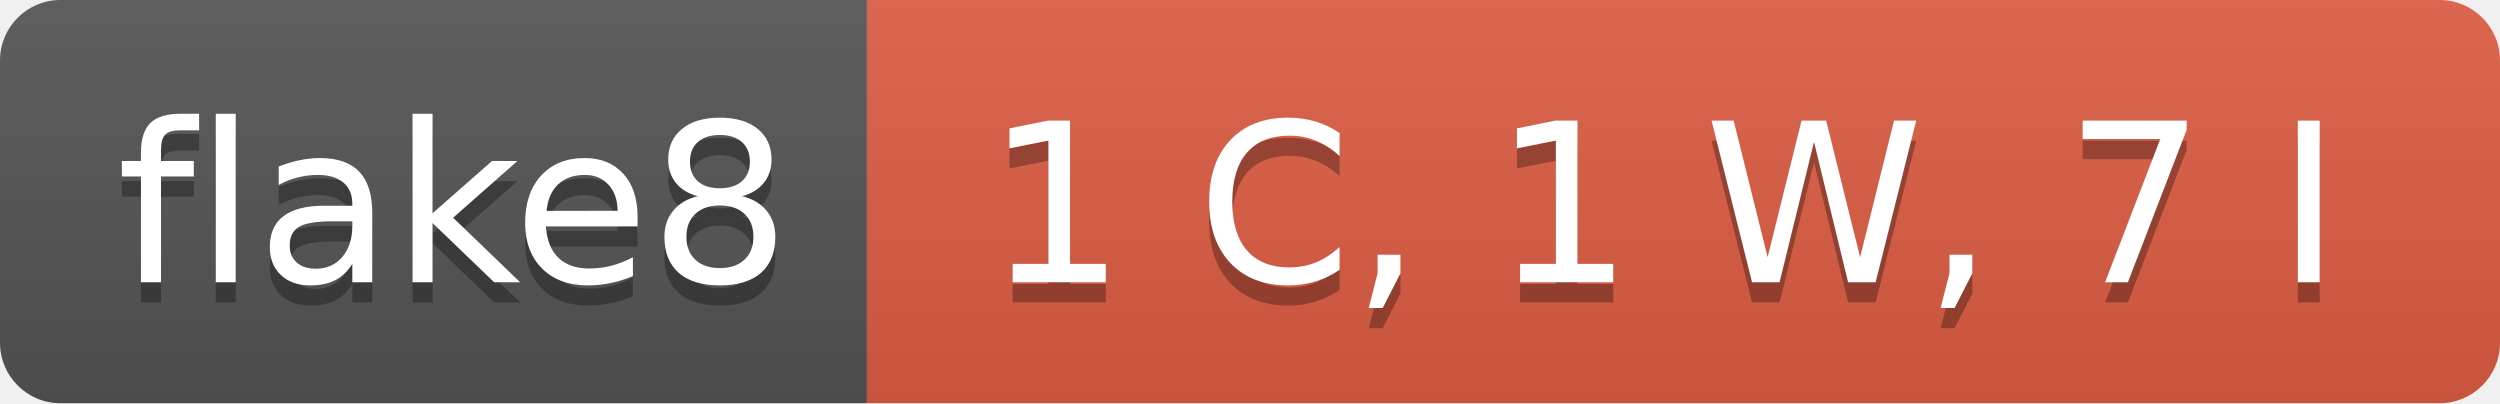
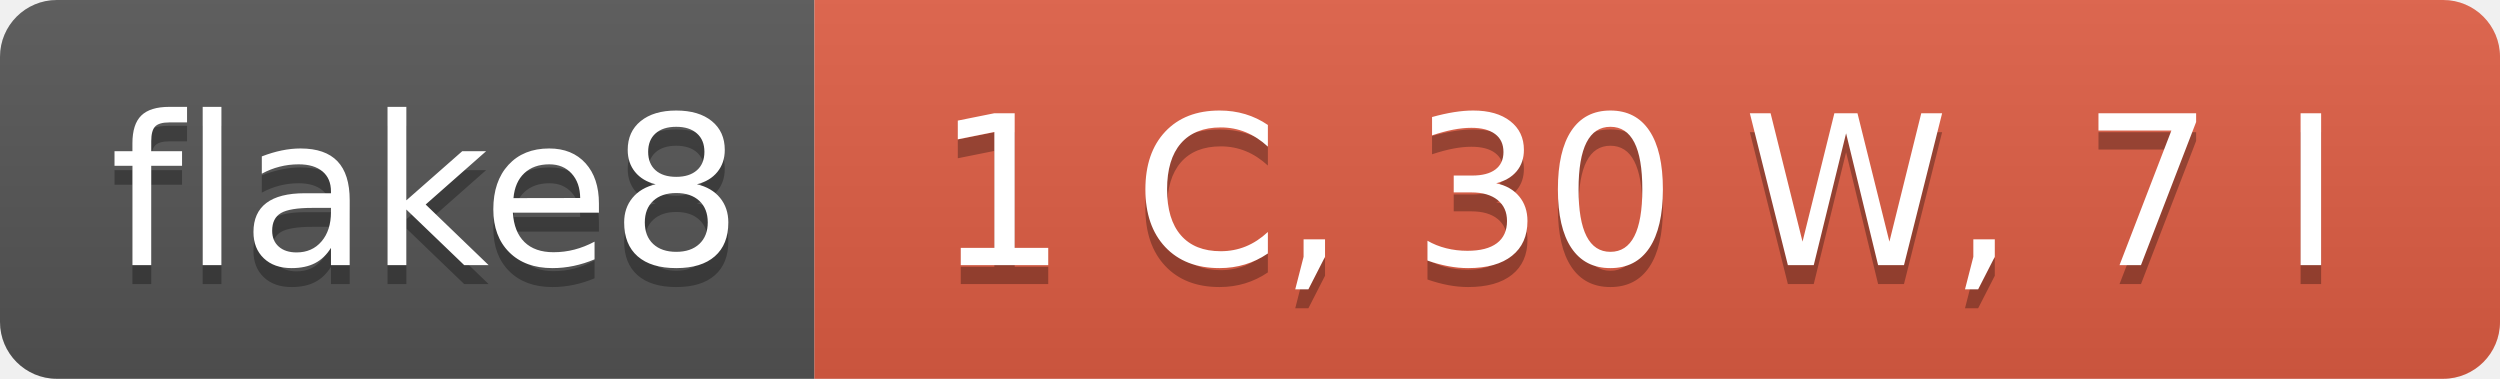
- <svg xmlns="http://www.w3.org/2000/svg" width="124" height="20" role="img" aria-label="flake8: 1 C, 1 W, 7 I">
+ <svg xmlns="http://www.w3.org/2000/svg" width="132" height="20" role="img" aria-label="flake8: 1 C, 30 W, 7 I">
  <linearGradient id="s" x2="0" y2="100%">
    <stop offset="0" stop-color="#bbb" stop-opacity=".1" />
    <stop offset="1" stop-opacity=".1" />
  </linearGradient>
  <clipPath id="r">
-     <rect width="124" height="20" rx="3" fill="#fff" />
+     <rect width="132" height="20" rx="3" fill="#fff" />
  </clipPath>
  <g clip-path="url(#r)">
    <rect width="43" height="20" fill="#555" />
-     <rect x="43" width="81" height="20" fill="#e05d44" />
-     <rect width="124" height="20" fill="url(#s)" />
+     <rect x="43" width="89" height="20" fill="#e05d44" />
+     <rect width="132" height="20" fill="url(#s)" />
  </g>
  <g fill="#fff" text-anchor="middle" font-family="Verdana,Geneva,DejaVu Sans,sans-serif" text-rendering="geometricPrecision" font-size="110">
    <text aria-hidden="true" x="225" y="150" fill="#010101" fill-opacity=".3" transform="scale(.1)" textLength="330">flake8</text>
    <text x="225" y="140" transform="scale(.1)" fill="#fff" textLength="330">flake8</text>
-     <text aria-hidden="true" x="825" y="150" fill="#010101" fill-opacity=".3" transform="scale(.1)" textLength="710">1 C, 1 W, 7 I</text>
-     <text x="825" y="140" transform="scale(.1)" fill="#fff" textLength="710">1 C, 1 W, 7 I</text>
+     <text aria-hidden="true" x="865" y="150" fill="#010101" fill-opacity=".3" transform="scale(.1)" textLength="790">1 C, 30 W, 7 I</text>
+     <text x="865" y="140" transform="scale(.1)" fill="#fff" textLength="790">1 C, 30 W, 7 I</text>
  </g>
</svg>
